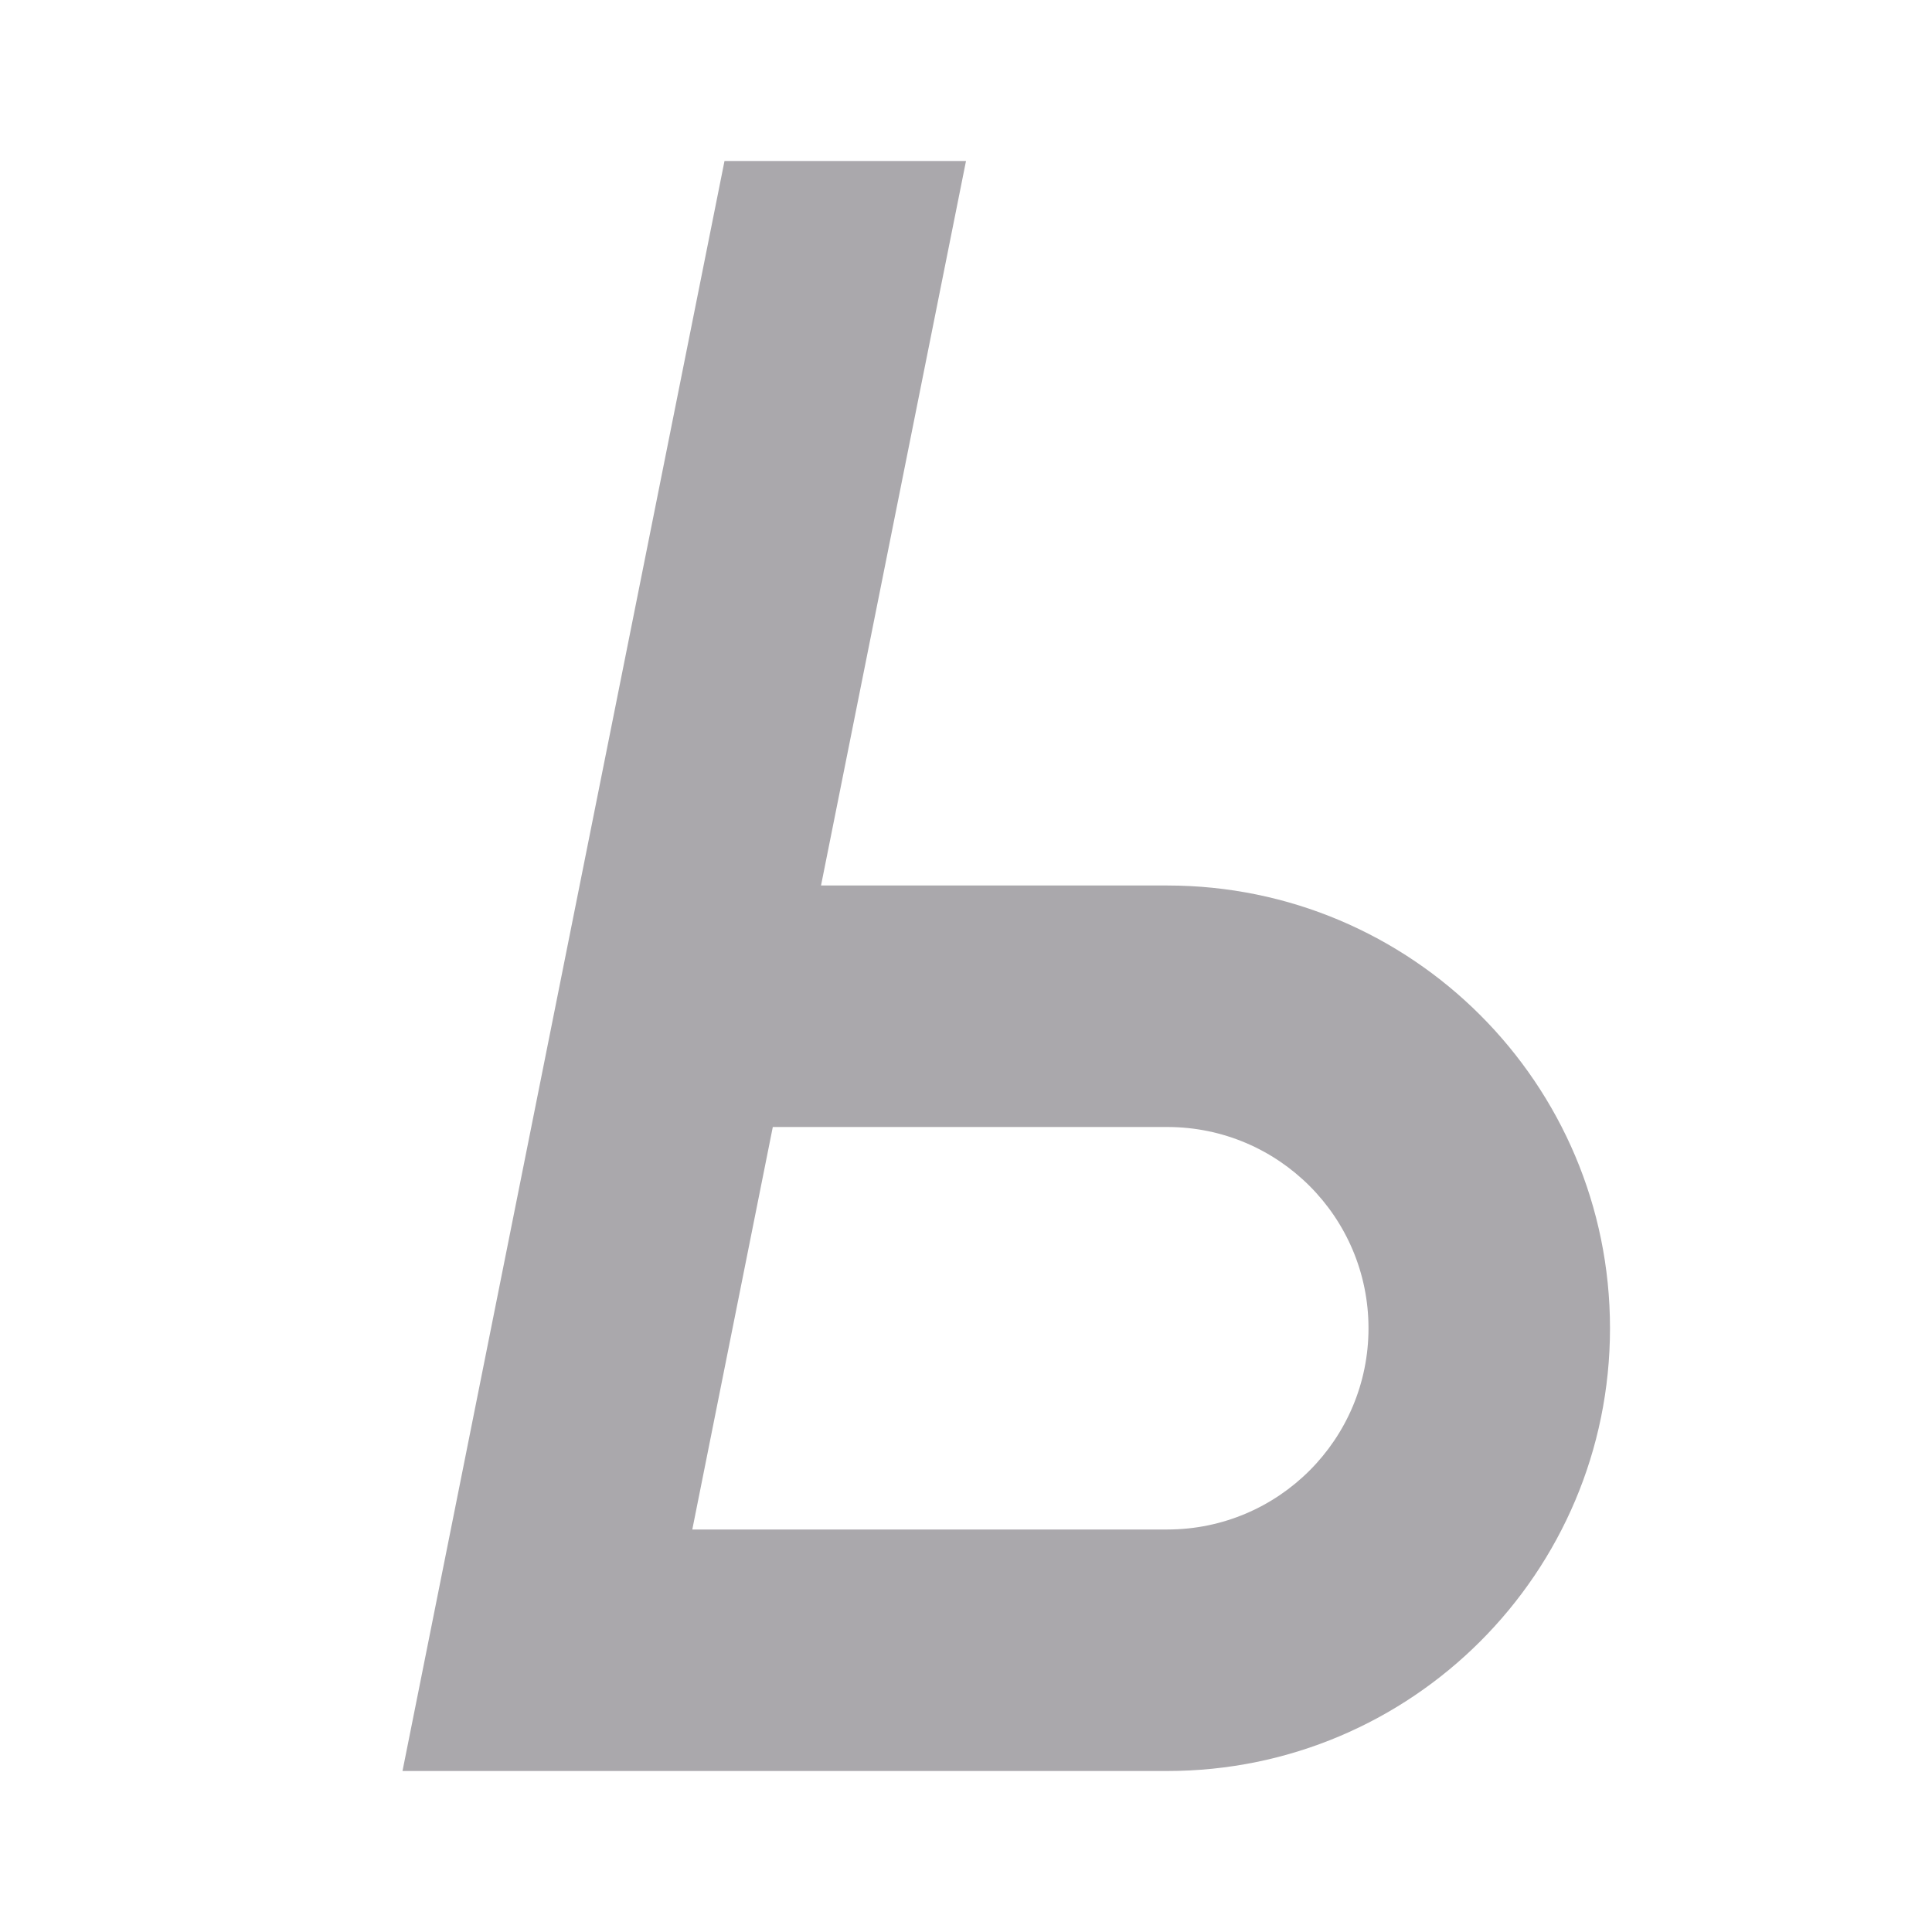
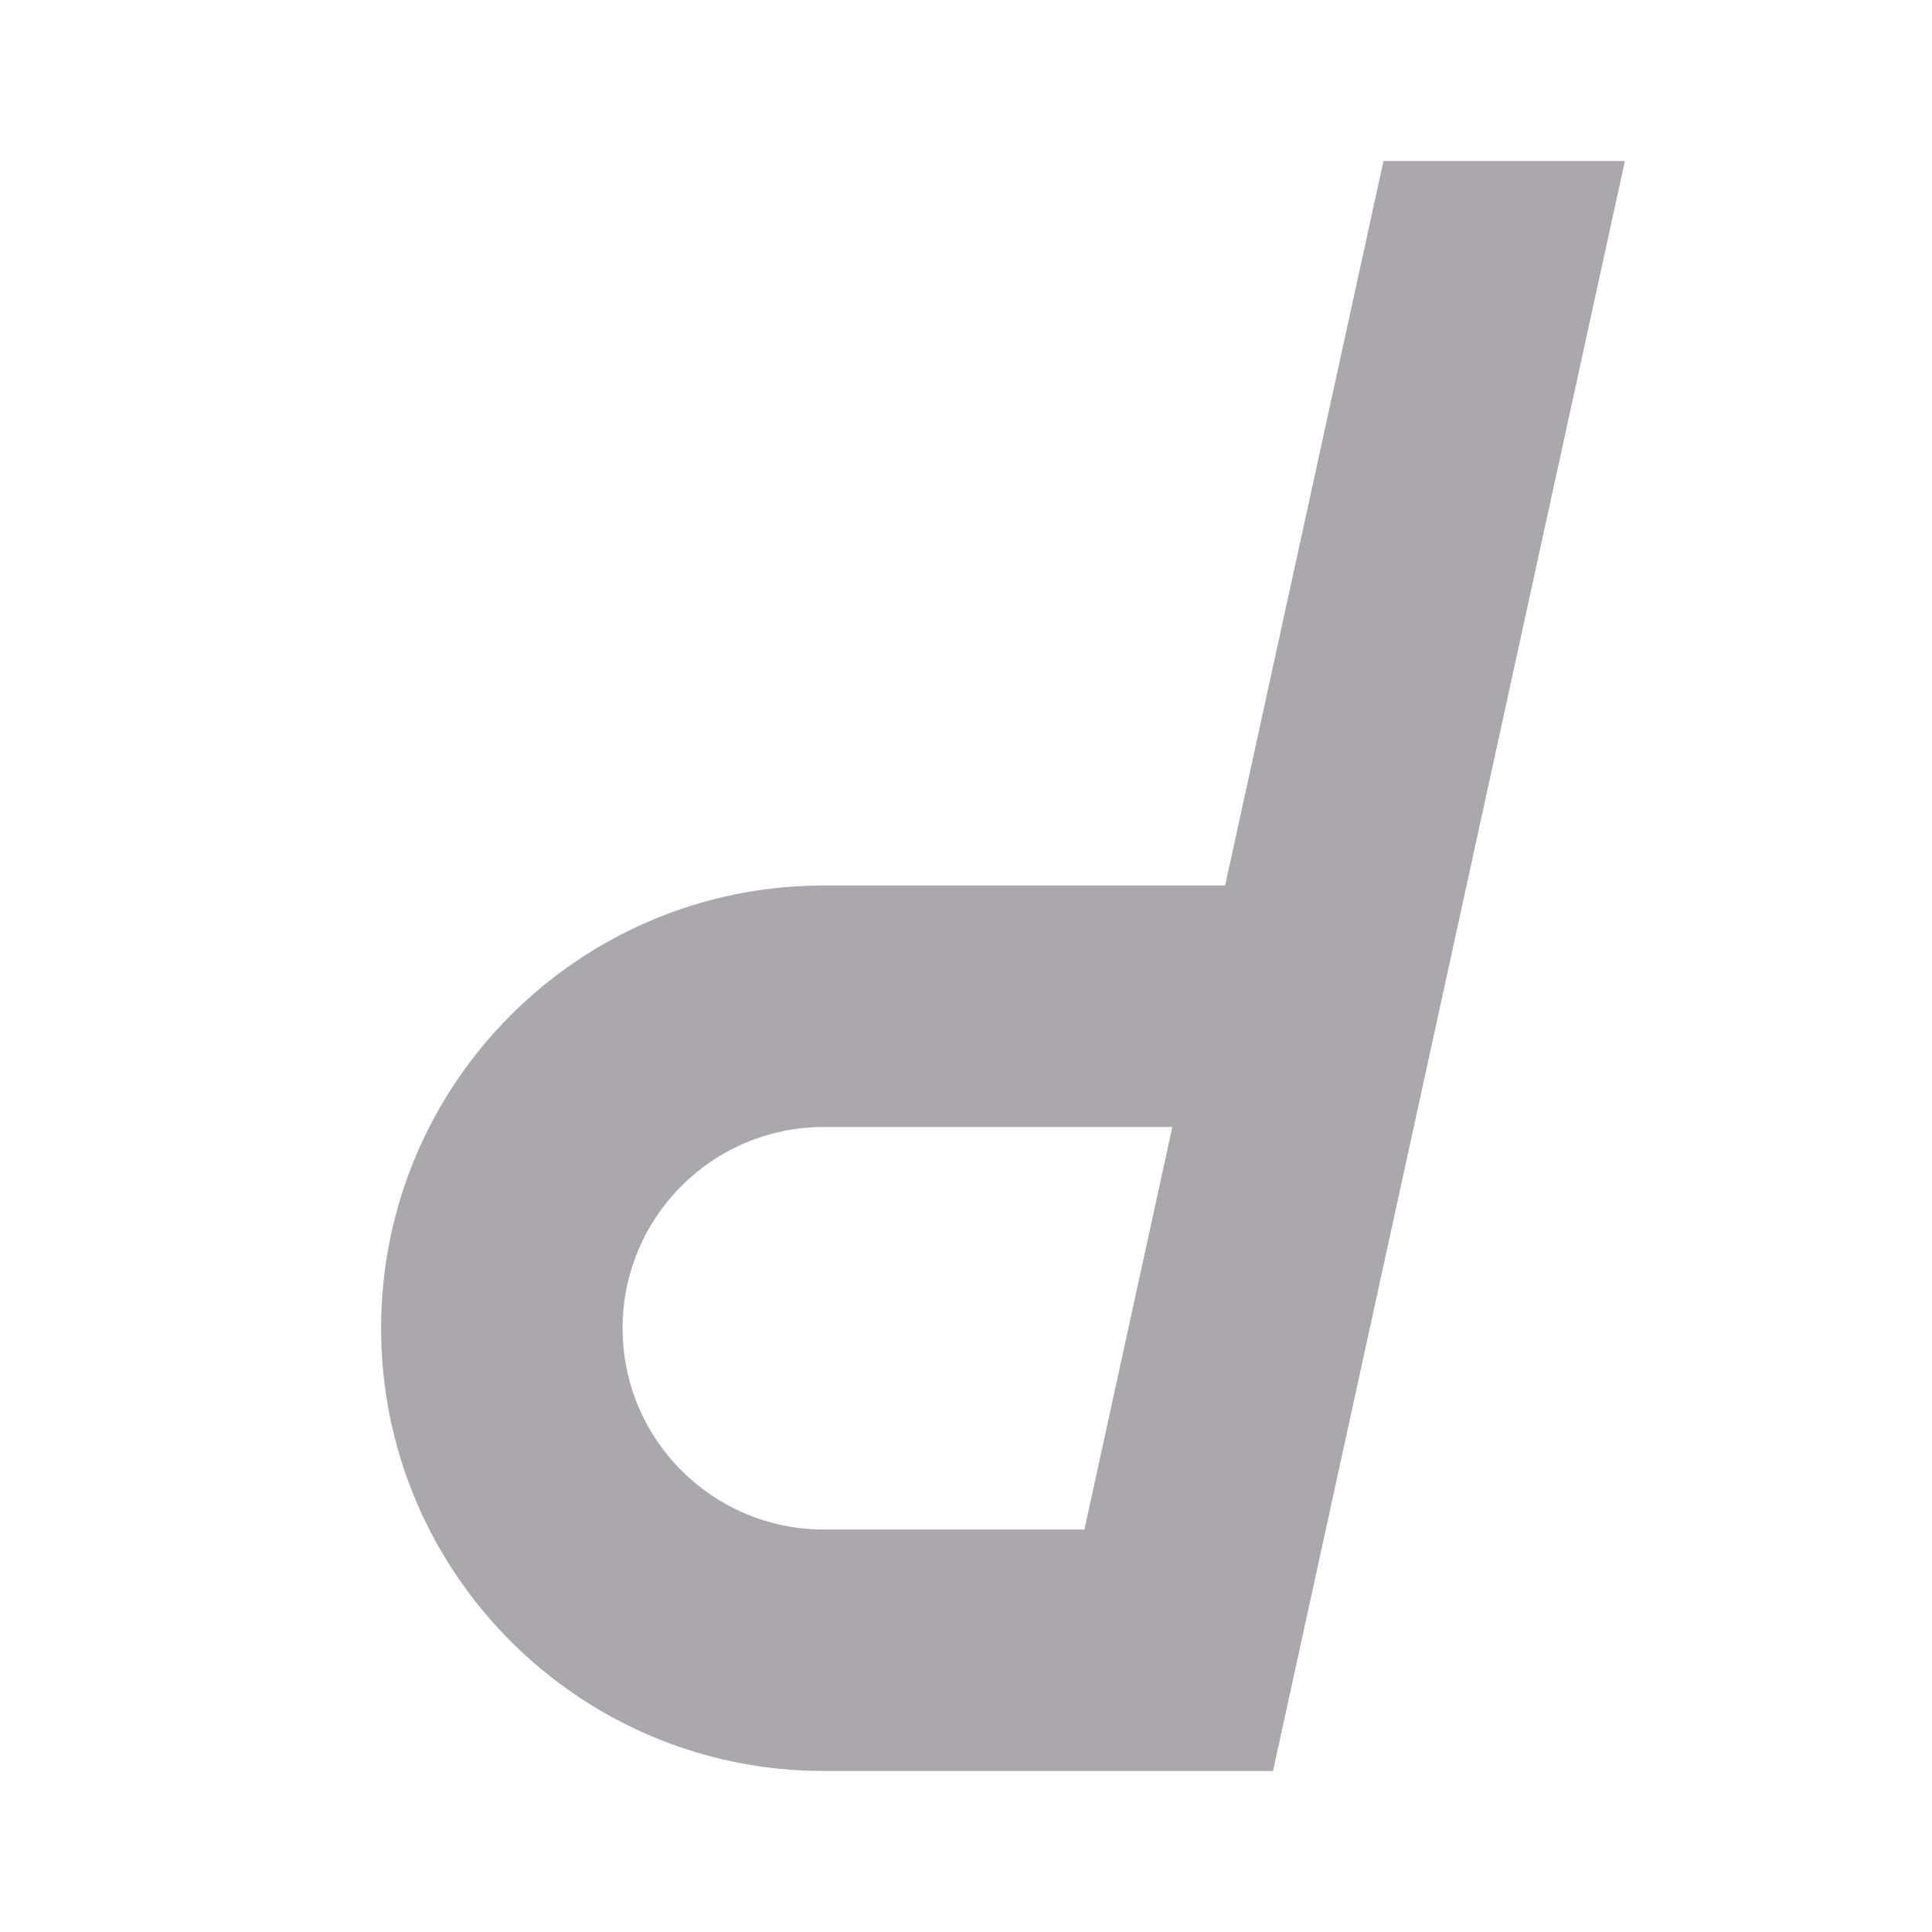
<svg xmlns="http://www.w3.org/2000/svg" viewBox="0 0 24 24">
-   <path d="m9 2c-1.333 6.667-2.667 13.333-4 20h3 6.5a5.5 5.5 0 0 0 5.5-5.5 5.5 5.5 0 0 0 -5.5-5.5h-4.301c.6-3 1.201-6 1.801-9zm.6 12h4.9a2.5 2.5 0 0 1 2.5 2.5 2.5 2.5 0 0 1 -2.5 2.5h-5.9c.333-1.667.667-3.333 1-5z" fill="#aaa8ac" />
+   <path d="m17.186 2c-.656 3-1.311 6-1.967 9h-4.219-.082-.684c-3.038 0-5.5 2.462-5.5 5.5s2.462 5.5 5.5 5.5h.623.143 1.814 3c1.457-6.667 2.913-13.333 4.371-20zm-6.951 12h.623.143 3.562c-.364 1.667-.727 3.333-1.092 5h-2.471-.143-.623c-1.381 0-2.5-1.119-2.5-2.5s1.119-2.5 2.5-2.5z" fill="#aaa8ac" />
</svg>
